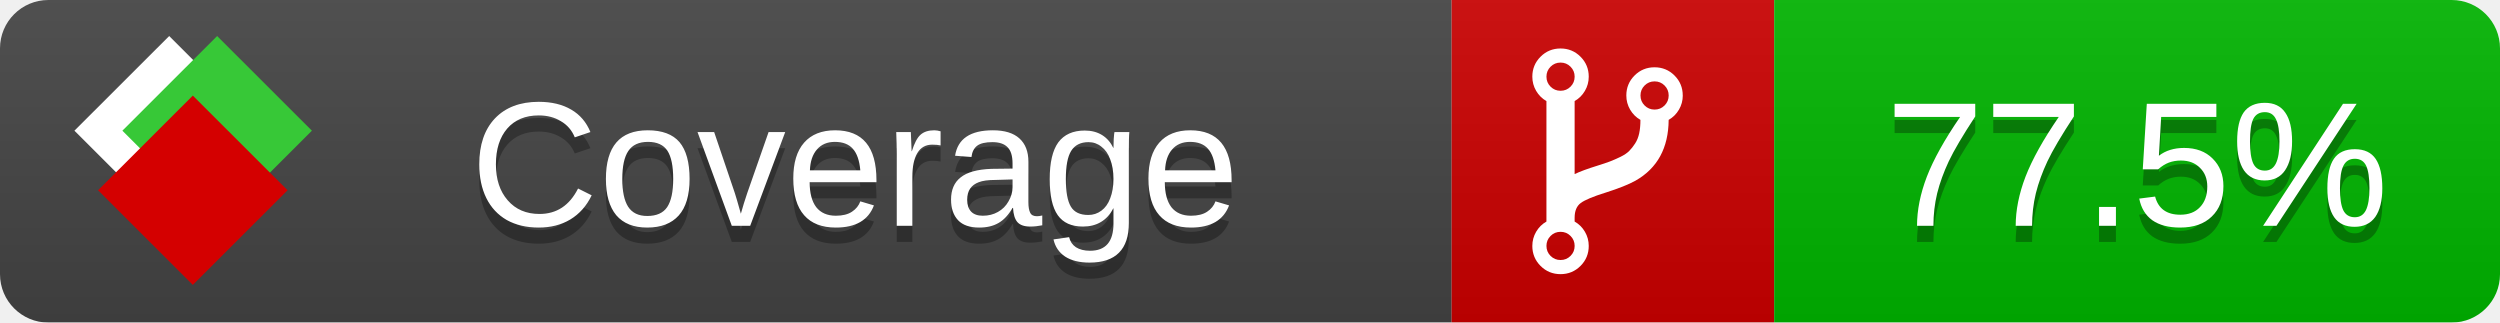
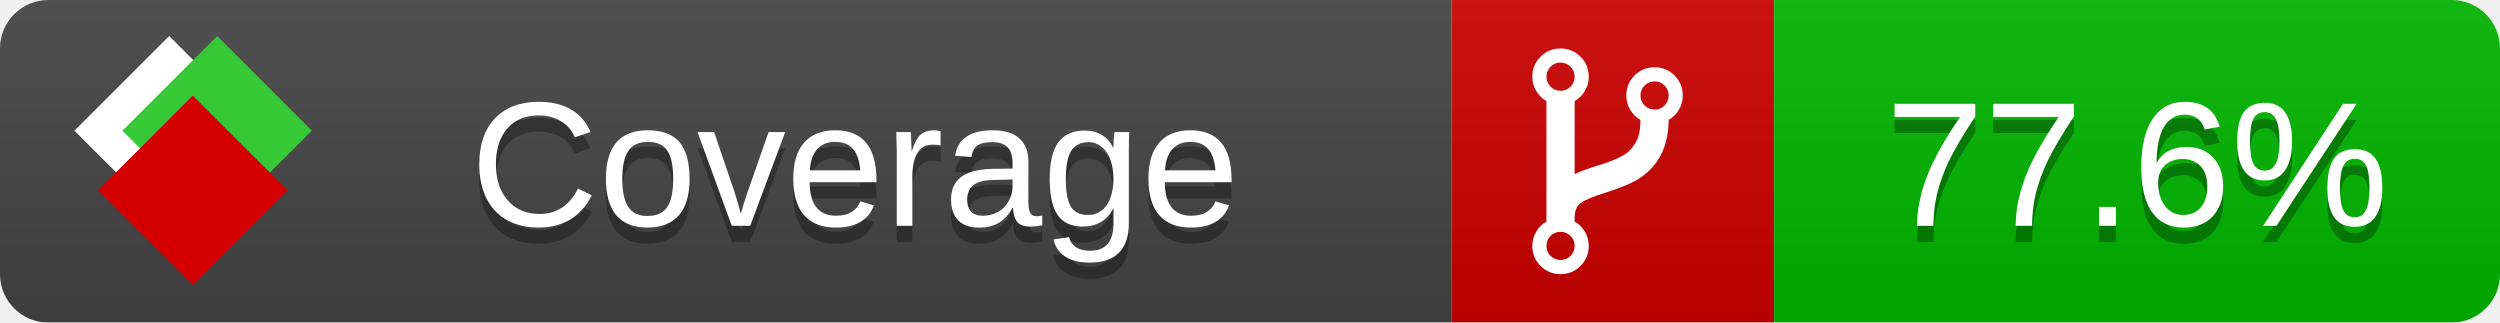
<svg xmlns="http://www.w3.org/2000/svg" xmlns:xlink="http://www.w3.org/1999/xlink" width="155" height="20">
  <style type="text/css">
          
            @keyframes fade1 {
                0% { visibility: visible; opacity: 1; }
               23% { visibility: visible; opacity: 1; }
               25% { visibility: hidden; opacity: 0; }
               48% { visibility: hidden; opacity: 0; }
               50% { visibility: hidden; opacity: 0; }
               73% { visibility: hidden; opacity: 0; }
               75% { visibility: hidden; opacity: 0; }
               98% { visibility: hidden; opacity: 0; }
              100% { visibility: visible; opacity: 1; }
            }
            @keyframes fade2 {
                0% { visibility: hidden; opacity: 0; }
               23% { visibility: hidden; opacity: 0; }
               25% { visibility: visible; opacity: 1; }
               48% { visibility: visible; opacity: 1; }
               50% { visibility: hidden; opacity: 0; }
               73% { visibility: hidden; opacity: 0; }
               75% { visibility: hidden; opacity: 0; }
               98% { visibility: hidden; opacity: 0; }
              100% { visibility: hidden; opacity: 0; }
            }
            @keyframes fade3 {
                0% { visibility: hidden; opacity: 0; }
               23% { visibility: hidden; opacity: 0; }
               25% { visibility: hidden; opacity: 0; }
               48% { visibility: hidden; opacity: 0; }
               50% { visibility: visible; opacity: 1; }
               73% { visibility: visible; opacity: 1; }
               75% { visibility: hidden; opacity: 0; }
               98% { visibility: hidden; opacity: 0; }
              100% { visibility: hidden; opacity: 0; }
            }
            @keyframes fade4 {
                0% { visibility: hidden; opacity: 0; }
               23% { visibility: hidden; opacity: 0; }
               25% { visibility: hidden; opacity: 0; }
               48% { visibility: hidden; opacity: 0; }
               50% { visibility: hidden; opacity: 0; }
               73% { visibility: hidden; opacity: 0; }
               75% { visibility: visible; opacity: 1; }
               98% { visibility: visible; opacity: 1; }
              100% { visibility: hidden; opacity: 0; }
            }
            .linecoverage {
                animation-duration: 15s;
                animation-name: fade1;
                animation-iteration-count: infinite;
            }
            .branchcoverage {
                animation-duration: 15s;
                animation-name: fade2;
                animation-iteration-count: infinite;
            }
            .methodcoverage {
                animation-duration: 15s;
                animation-name: fade3;
                animation-iteration-count: infinite;
            }
            .fullmethodcoverage {
                animation-duration: 15s;
                animation-name: fade4;
                animation-iteration-count: infinite;
            }
          
    </style>
  <defs>
    <linearGradient id="gradient" x2="0" y2="100%">
      <stop offset="0" stop-color="#bbb" stop-opacity=".1" />
      <stop offset="1" stop-opacity=".1" />
    </linearGradient>
    <linearGradient id="c">
      <stop offset="0" stop-color="#d40000" />
      <stop offset="1" stop-color="#ff2a2a" />
    </linearGradient>
    <linearGradient id="a">
      <stop offset="0" stop-color="#e0e0de" />
      <stop offset="1" stop-color="#fff" />
    </linearGradient>
    <linearGradient id="b">
      <stop offset="0" stop-color="#37c837" />
      <stop offset="1" stop-color="#217821" />
    </linearGradient>
    <linearGradient xlink:href="#a" id="e" x1="106.44" x2="69.96" y1="-11.96" y2="-46.84" gradientTransform="matrix(-.8426 -.00045 -.00045 -.8426 -94.27 -75.82)" gradientUnits="userSpaceOnUse" />
    <linearGradient xlink:href="#b" id="f" x1="56.19" x2="77.97" y1="-23.45" y2="10.62" gradientTransform="matrix(.8426 .00045 .00045 .8426 94.27 75.82)" gradientUnits="userSpaceOnUse" />
    <linearGradient xlink:href="#c" id="g" x1="79.98" x2="132.9" y1="10.79" y2="10.79" gradientTransform="matrix(.8426 .00045 .00045 .8426 94.27 75.82)" gradientUnits="userSpaceOnUse" />
    <mask id="mask">
      <rect width="155" height="20" rx="3" fill="#fff" />
    </mask>
    <g id="icon" transform="matrix(.04486 0 0 .04481 -.48 -.63)">
      <rect width="52.92" height="52.92" x="-109.72" y="-27.13" fill="url(#e)" transform="rotate(-135)" />
      <rect width="52.92" height="52.92" x="70.19" y="-39.18" fill="url(#f)" transform="rotate(45)" />
      <rect width="52.92" height="52.92" x="80.05" y="-15.74" fill="url(#g)" transform="rotate(45)" />
    </g>
  </defs>
  <g mask="url(#mask)">
    <rect x="0" y="0" width="90" height="20" fill="#444" />
    <rect x="90" y="0" width="20" height="20" fill="#c00" />
    <rect x="110" y="0" width="45" height="20" fill="#00B600" />
    <rect x="0" y="0" width="155" height="20" fill="url(#gradient)" />
  </g>
  <g>
    <path class="" fill="#fff" d="m 97.628,15.247 q 0,-0.364 -0.255,-0.619 -0.255,-0.255 -0.619,-0.255 -0.364,0 -0.619,0.255 -0.255,0.255 -0.255,0.619 0,0.364 0.255,0.619 0.255,0.255 0.619,0.255 0.364,0 0.619,-0.255 0.255,-0.255 0.255,-0.619 z m 0,-10.493 q 0,-0.364 -0.255,-0.619 -0.255,-0.255 -0.619,-0.255 -0.364,0 -0.619,0.255 -0.255,0.255 -0.255,0.619 0,0.364 0.255,0.619 0.255,0.255 0.619,0.255 0.364,0 0.619,-0.255 0.255,-0.255 0.255,-0.619 z m 5.83,1.166 q 0,-0.364 -0.255,-0.619 -0.255,-0.255 -0.619,-0.255 -0.364,0 -0.619,0.255 -0.255,0.255 -0.255,0.619 0,0.364 0.255,0.619 0.255,0.255 0.619,0.255 0.364,0 0.619,-0.255 0.255,-0.255 0.255,-0.619 z m 0.874,0 q 0,0.474 -0.237,0.879 -0.237,0.405 -0.638,0.633 -0.018,2.614 -2.059,3.771 -0.619,0.346 -1.849,0.738 -1.166,0.364 -1.544,0.647 -0.378,0.282 -0.378,0.911 l 0,0.237 q 0.401,0.228 0.638,0.633 0.237,0.405 0.237,0.879 0,0.729 -0.51,1.239 -0.51,0.51 -1.239,0.51 -0.729,0 -1.239,-0.51 -0.51,-0.51 -0.51,-1.239 0,-0.474 0.237,-0.879 0.237,-0.405 0.638,-0.633 l 0,-7.469 q -0.401,-0.228 -0.638,-0.633 -0.237,-0.405 -0.237,-0.879 0,-0.729 0.51,-1.239 0.51,-0.51 1.239,-0.51 0.729,0 1.239,0.51 0.51,0.51 0.51,1.239 0,0.474 -0.237,0.879 -0.237,0.405 -0.638,0.633 l 0,4.527 q 0.492,-0.237 1.403,-0.519 0.501,-0.155 0.797,-0.269 0.296,-0.114 0.642,-0.282 0.346,-0.169 0.537,-0.36 0.191,-0.191 0.369,-0.465 0.178,-0.273 0.255,-0.633 0.077,-0.36 0.077,-0.833 -0.401,-0.228 -0.638,-0.633 -0.237,-0.405 -0.237,-0.879 0,-0.729 0.51,-1.239 0.51,-0.51 1.239,-0.51 0.729,0 1.239,0.51 0.51,0.51 0.51,1.239 z" />
  </g>
  <g fill="#fff" text-anchor="middle" font-family="Verdana,Arial,Geneva,sans-serif" font-size="11">
    <a xlink:href="https://github.com/danielpalme/ReportGenerator" target="_top">
      <use xlink:href="#icon" transform="translate(3,1) scale(3.5)" />
    </a>
    <text x="53" y="15" fill="#010101" fill-opacity=".3">Coverage</text>
    <text x="53" y="14" fill="#fff">Coverage</text>
-     <text class="" x="132.5" y="15" fill="#010101" fill-opacity=".3">77.5%</text>
-     <text class="" x="132.5" y="14">77.5%</text>
+     <text class="" x="132.5" y="15" fill="#010101" fill-opacity=".3">77.6%</text>
+     <text class="" x="132.5" y="14">77.6%</text>
  </g>
  <g>
    <rect class="" x="90" y="0" width="65" height="20" fill-opacity="0" />
  </g>
</svg>
